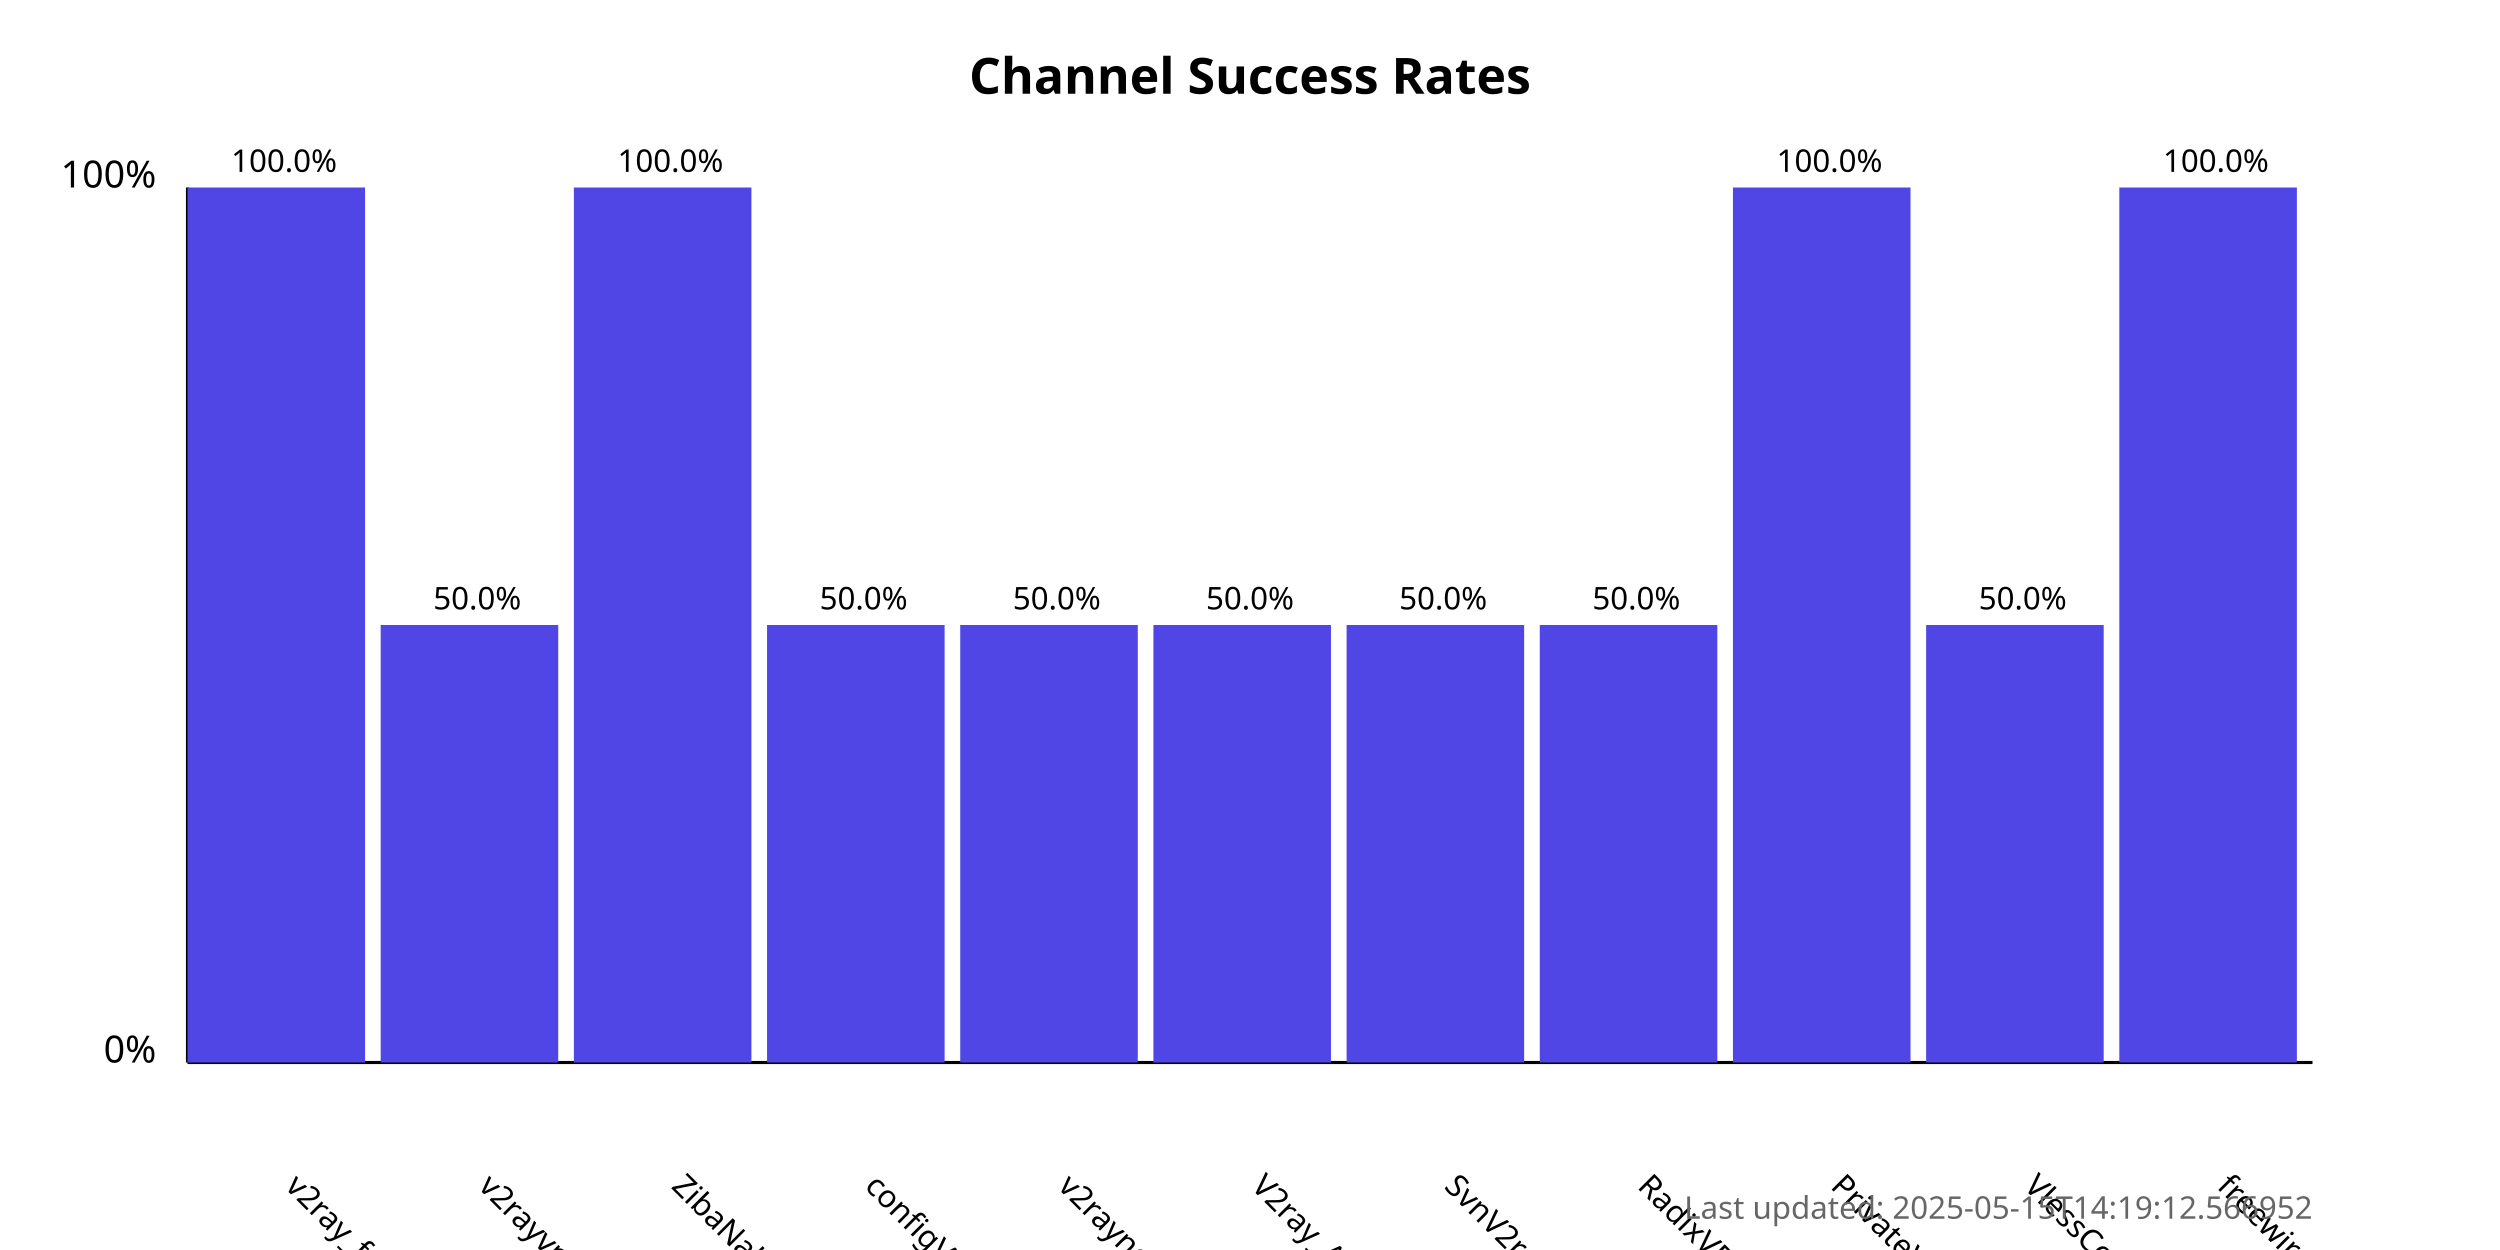
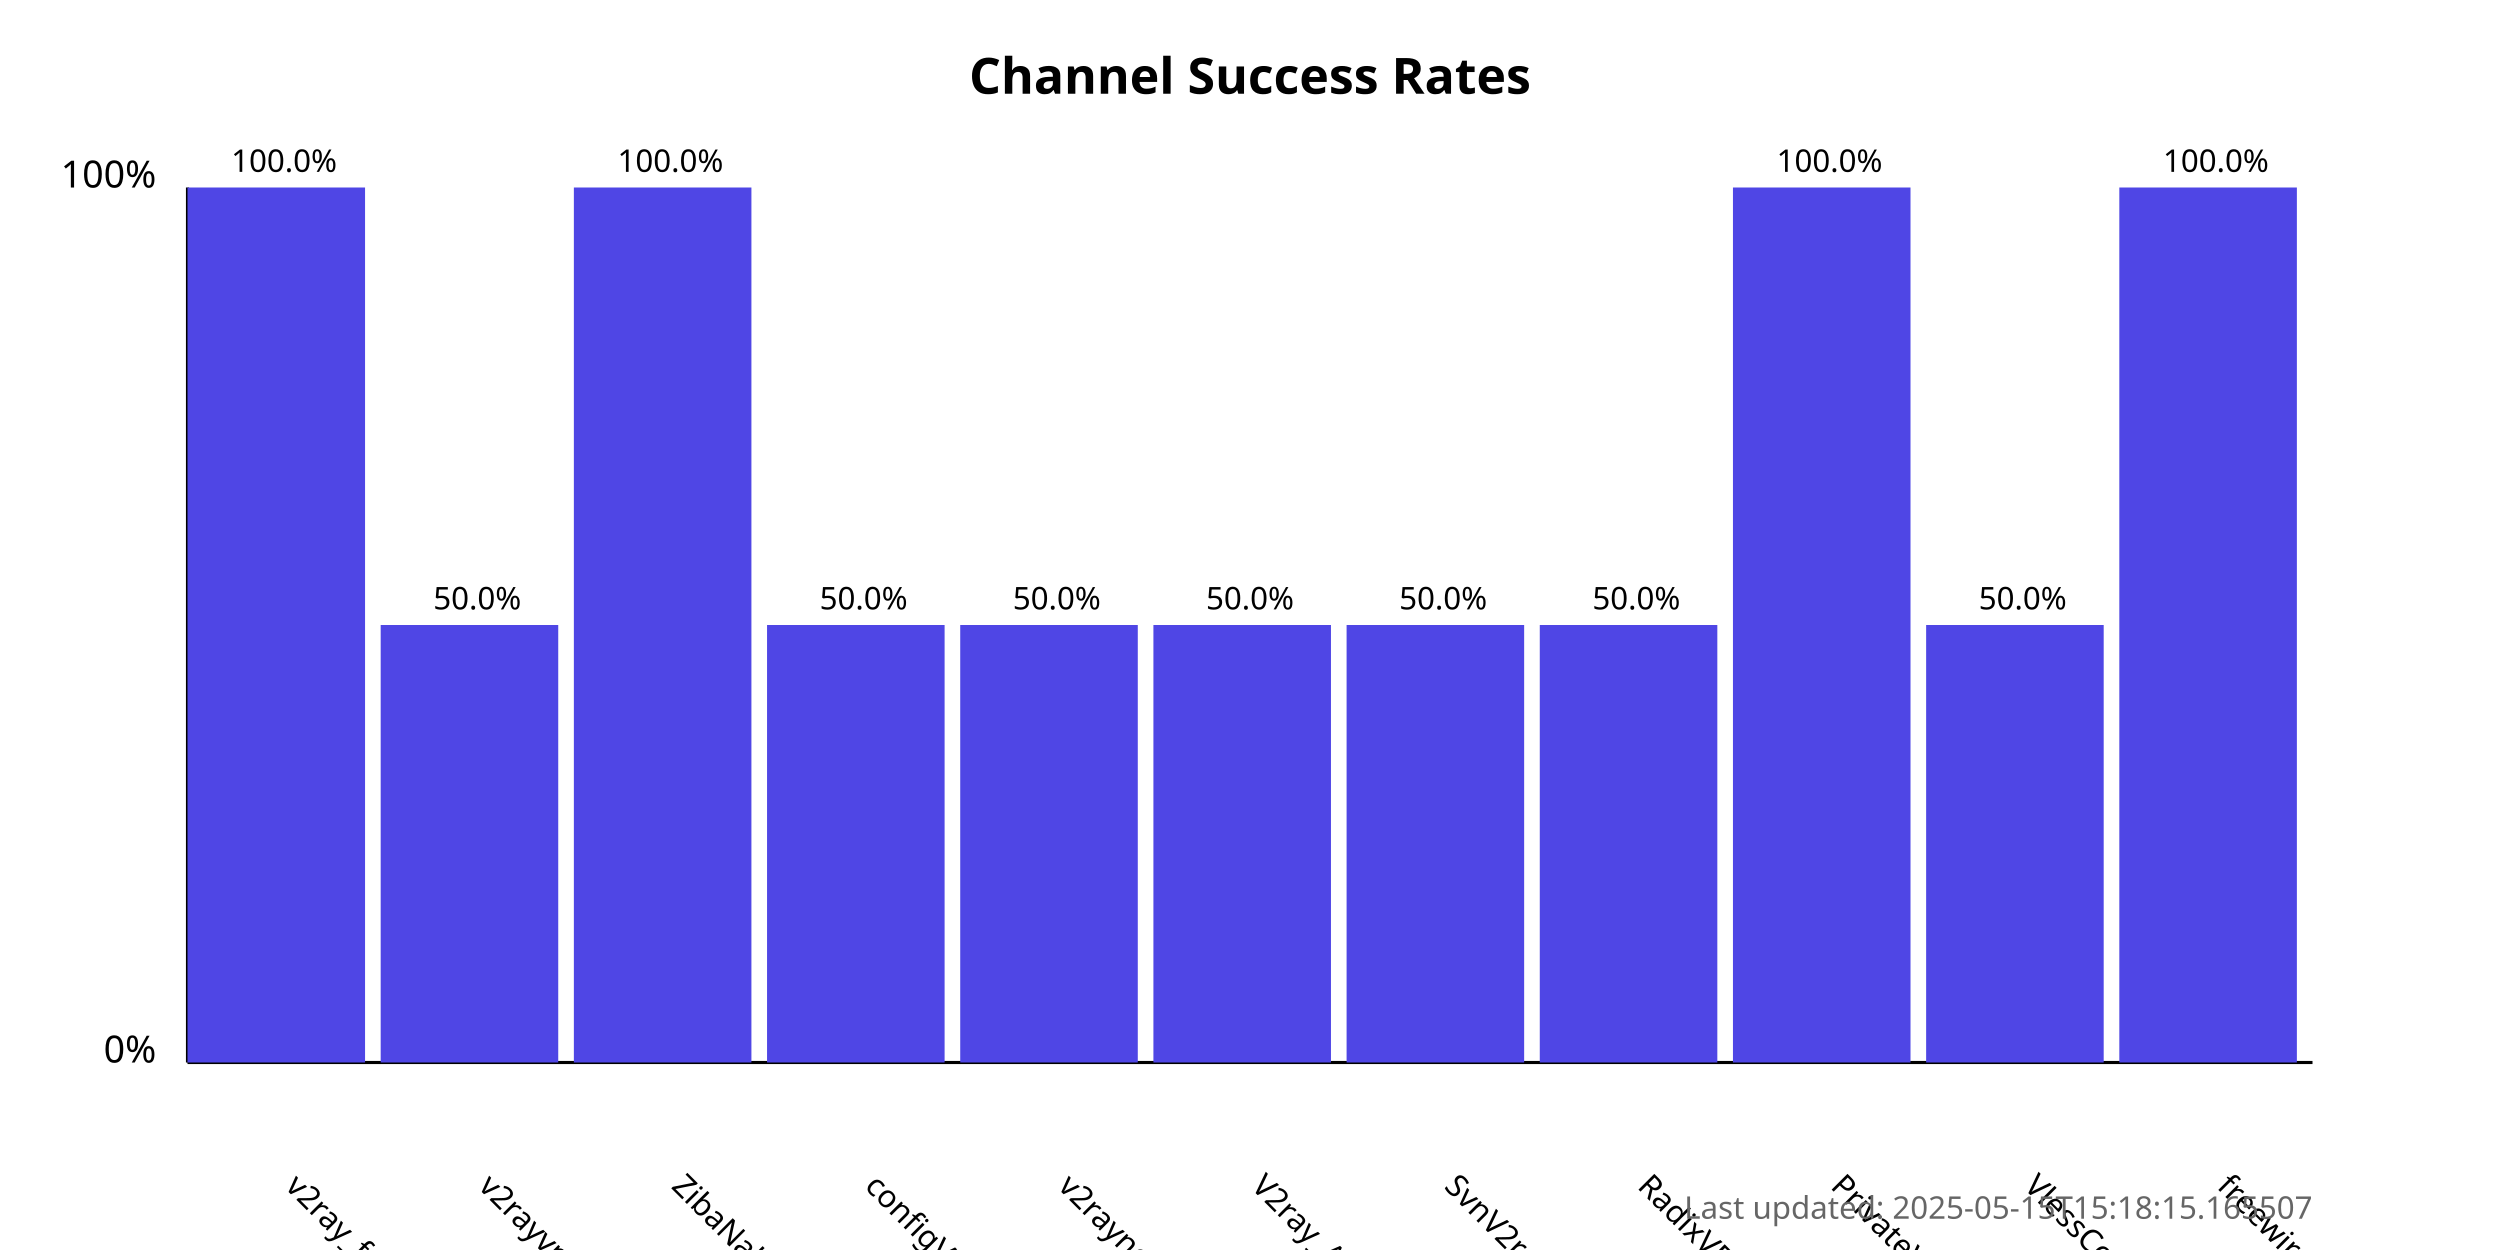
<svg xmlns="http://www.w3.org/2000/svg" width="800" height="400">
  <style>
            .chart-title { font: bold 16px sans-serif; }
            .axis-label { font: 12px sans-serif; }
            .tick-label { font: 10px sans-serif; }
            .bar { fill: #4f46e5; }
            .bar:hover { fill: #6366f1; }
            .timestamp { font: 10px sans-serif; fill: #666; }
        </style>
  <text x="400.0" y="30" text-anchor="middle" class="chart-title">
            Channel Success Rates
        </text>
  <line x1="60" y1="340" x2="60" y2="60" stroke="black" stroke-width="1" />
  <line x1="60" y1="340" x2="740" y2="340" stroke="black" stroke-width="1" />
  <text x="50" y="340" text-anchor="end" class="axis-label">0%</text>
  <text x="50" y="60" text-anchor="end" class="axis-label">100%</text>
  <g>
    <rect x="60" y="60.0" width="56.818" height="280.0" class="bar" />
    <text x="90.909" y="380" transform="rotate(45, 90.90909, 380)" text-anchor="start" class="tick-label">
                v2ray_free_conf
            </text>
    <text x="90.909" y="55.0" text-anchor="middle" class="tick-label">
                100.0%
            </text>
  </g>
  <g>
    <rect x="121.818" y="200.0" width="56.818" height="140.0" class="bar" />
    <text x="152.727" y="380" transform="rotate(45, 152.7273, 380)" text-anchor="start" class="tick-label">
                v2rayvpno
            </text>
    <text x="152.727" y="195.0" text-anchor="middle" class="tick-label">
                50.0%
            </text>
  </g>
  <g>
    <rect x="183.636" y="60.0" width="56.818" height="280.0" class="bar" />
    <text x="214.545" y="380" transform="rotate(45, 214.5455, 380)" text-anchor="start" class="tick-label">
                ZibaNabz
            </text>
    <text x="214.545" y="55.0" text-anchor="middle" class="tick-label">
                100.0%
            </text>
  </g>
  <g>
    <rect x="245.455" y="200.0" width="56.818" height="140.0" class="bar" />
    <text x="276.364" y="380" transform="rotate(45, 276.3636, 380)" text-anchor="start" class="tick-label">
                configV2rayForFree
            </text>
    <text x="276.364" y="195.0" text-anchor="middle" class="tick-label">
                50.0%
            </text>
  </g>
  <g>
    <rect x="307.273" y="200.0" width="56.818" height="140.0" class="bar" />
    <text x="338.182" y="380" transform="rotate(45, 338.1818, 380)" text-anchor="start" class="tick-label">
                v2rayngvpn
            </text>
    <text x="338.182" y="195.0" text-anchor="middle" class="tick-label">
                50.0%
            </text>
  </g>
  <g>
    <rect x="369.091" y="200.0" width="56.818" height="140.0" class="bar" />
    <text x="400.0" y="380" transform="rotate(45, 400.0, 380)" text-anchor="start" class="tick-label">
                V2ray_Alpha
            </text>
    <text x="400.0" y="195.0" text-anchor="middle" class="tick-label">
                50.0%
            </text>
  </g>
  <g>
    <rect x="430.909" y="200.0" width="56.818" height="140.0" class="bar" />
    <text x="461.818" y="380" transform="rotate(45, 461.8182, 380)" text-anchor="start" class="tick-label">
                SvnV2ray
            </text>
    <text x="461.818" y="195.0" text-anchor="middle" class="tick-label">
                50.0%
            </text>
  </g>
  <g>
    <rect x="492.727" y="200.0" width="56.818" height="140.0" class="bar" />
    <text x="523.636" y="380" transform="rotate(45, 523.6364, 380)" text-anchor="start" class="tick-label">
                RadixVPN
            </text>
    <text x="523.636" y="195.0" text-anchor="middle" class="tick-label">
                50.0%
            </text>
  </g>
  <g>
    <rect x="554.545" y="60.0" width="56.818" height="280.0" class="bar" />
    <text x="585.455" y="380" transform="rotate(45, 585.4545, 380)" text-anchor="start" class="tick-label">
                PrivateVPNs
            </text>
    <text x="585.455" y="55.0" text-anchor="middle" class="tick-label">
                100.0%
            </text>
  </g>
  <g>
    <rect x="616.364" y="200.0" width="56.818" height="140.0" class="bar" />
    <text x="647.273" y="380" transform="rotate(45, 647.2727, 380)" text-anchor="start" class="tick-label">
                VlessConfig
            </text>
    <text x="647.273" y="195.0" text-anchor="middle" class="tick-label">
                50.0%
            </text>
  </g>
  <g>
    <rect x="678.182" y="60.0" width="56.818" height="280.0" class="bar" />
    <text x="709.091" y="380" transform="rotate(45, 709.0909, 380)" text-anchor="start" class="tick-label">
                freewireguard
            </text>
    <text x="709.091" y="55.0" text-anchor="middle" class="tick-label">
                100.0%
            </text>
  </g>
  <text x="740" y="390" text-anchor="end" class="timestamp">
-             Last updated: 2025-05-15T14:19:12.566952
+             Last updated: 2025-05-15T15:18:15.165507
        </text>
</svg>
